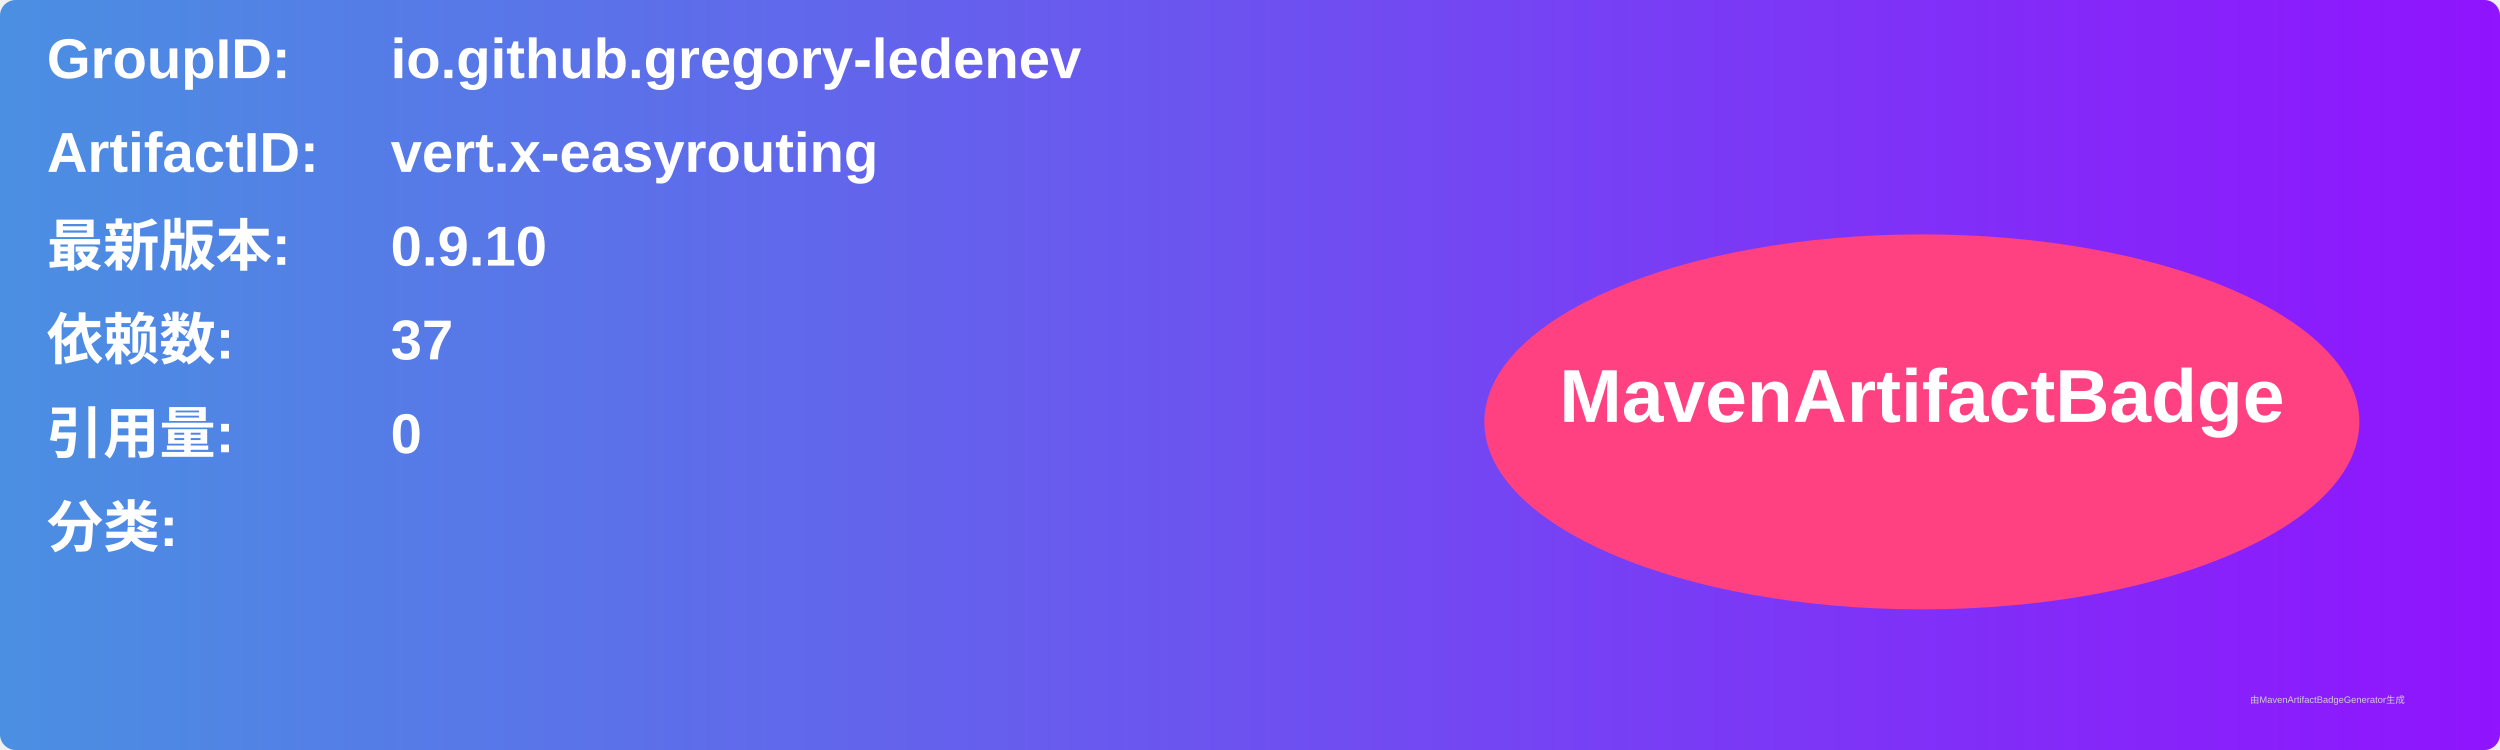
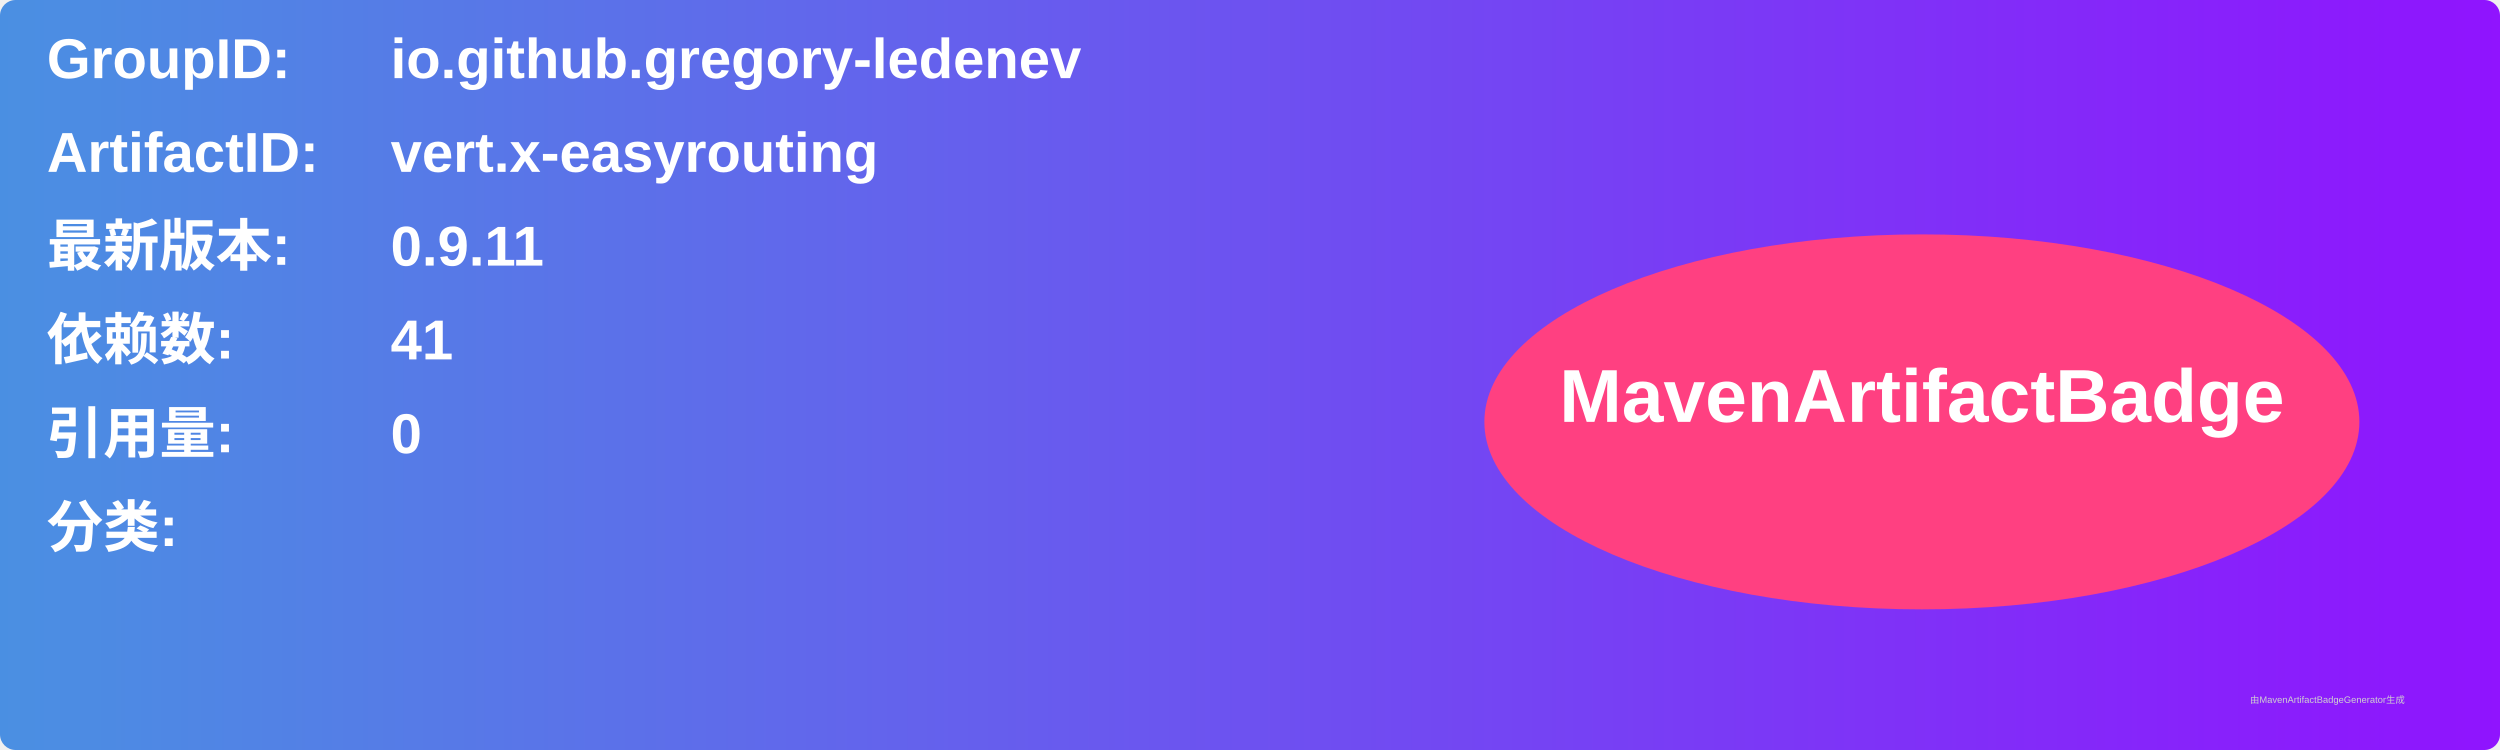
<svg xmlns="http://www.w3.org/2000/svg" width="800" height="240" viewBox="0 0 800 240">
  <linearGradient id="grad" x1="0%" y1="0%" x2="100%" y2="0%">
    <stop offset="0%" stop-color="#4a90e2" />
    <stop offset="100%" stop-color="#9013fe" />
  </linearGradient>
  <rect width="100%" height="100%" rx="5" ry="5" fill="url(#grad)" />
  <g transform="translate(15, 15)">
    <text x="0" y="10" font-family="Arial" font-size="18" fill="white" font-weight="bold" width="260">GroupID:</text>
    <text x="110" y="10" font-family="Arial" font-size="18" fill="white" font-weight="bold" width="460">io.github.gregory-ledenev</text>
    <text x="0" y="40" font-family="Arial" font-size="18" fill="white" font-weight="bold" width="260">ArtifactID:</text>
    <text x="110" y="40" font-family="Arial" font-size="18" fill="white" font-weight="bold" width="460">vert.x-easyrouting</text>
    <text x="0" y="70" font-family="Arial" font-size="18" fill="white" font-weight="bold">最新版本:</text>
    <text x="110" y="70" font-family="Arial" font-size="18" fill="white" font-weight="bold">
-       <tspan font-weight="bold">0.9.10</tspan>
+       <tspan font-weight="bold">0.9.11</tspan>
    </text>
    <text x="0" y="100" font-family="Arial" font-size="18" fill="white" font-weight="bold">依赖数: </text>
    <text x="110" y="100" font-family="Arial" font-size="18" fill="white">
-       <tspan font-weight="bold">37</tspan>
+       <tspan font-weight="bold">41</tspan>
    </text>
    <text x="0" y="130" font-family="Arial" font-size="18" fill="white" font-weight="bold">引用量: </text>
    <text x="110" y="130" font-family="Arial" font-size="18" fill="white">
      <tspan font-weight="bold">0</tspan>
    </text>
    <text x="0" y="160" font-family="Arial" font-size="18" fill="white" font-weight="bold">分类:</text>
    <text x="10" y="190" font-family="Arial" font-size="10" fill="white">
      <tspan font-weight="bold" />
    </text>
    <ellipse cx="600" cy="120" rx="140" ry="60" fill="#ff4081" />
    <text x="600" y="120" text-anchor="middle" font-family="Arial" font-size="24" fill="white" font-weight="bold">MavenArtifactBadge</text>
  </g>
  <text x="720" y="225" font-family="Arial" font-size="3" fill="#d0d0d0">由MavenArtifactBadgeGenerator生成</text>
</svg>
